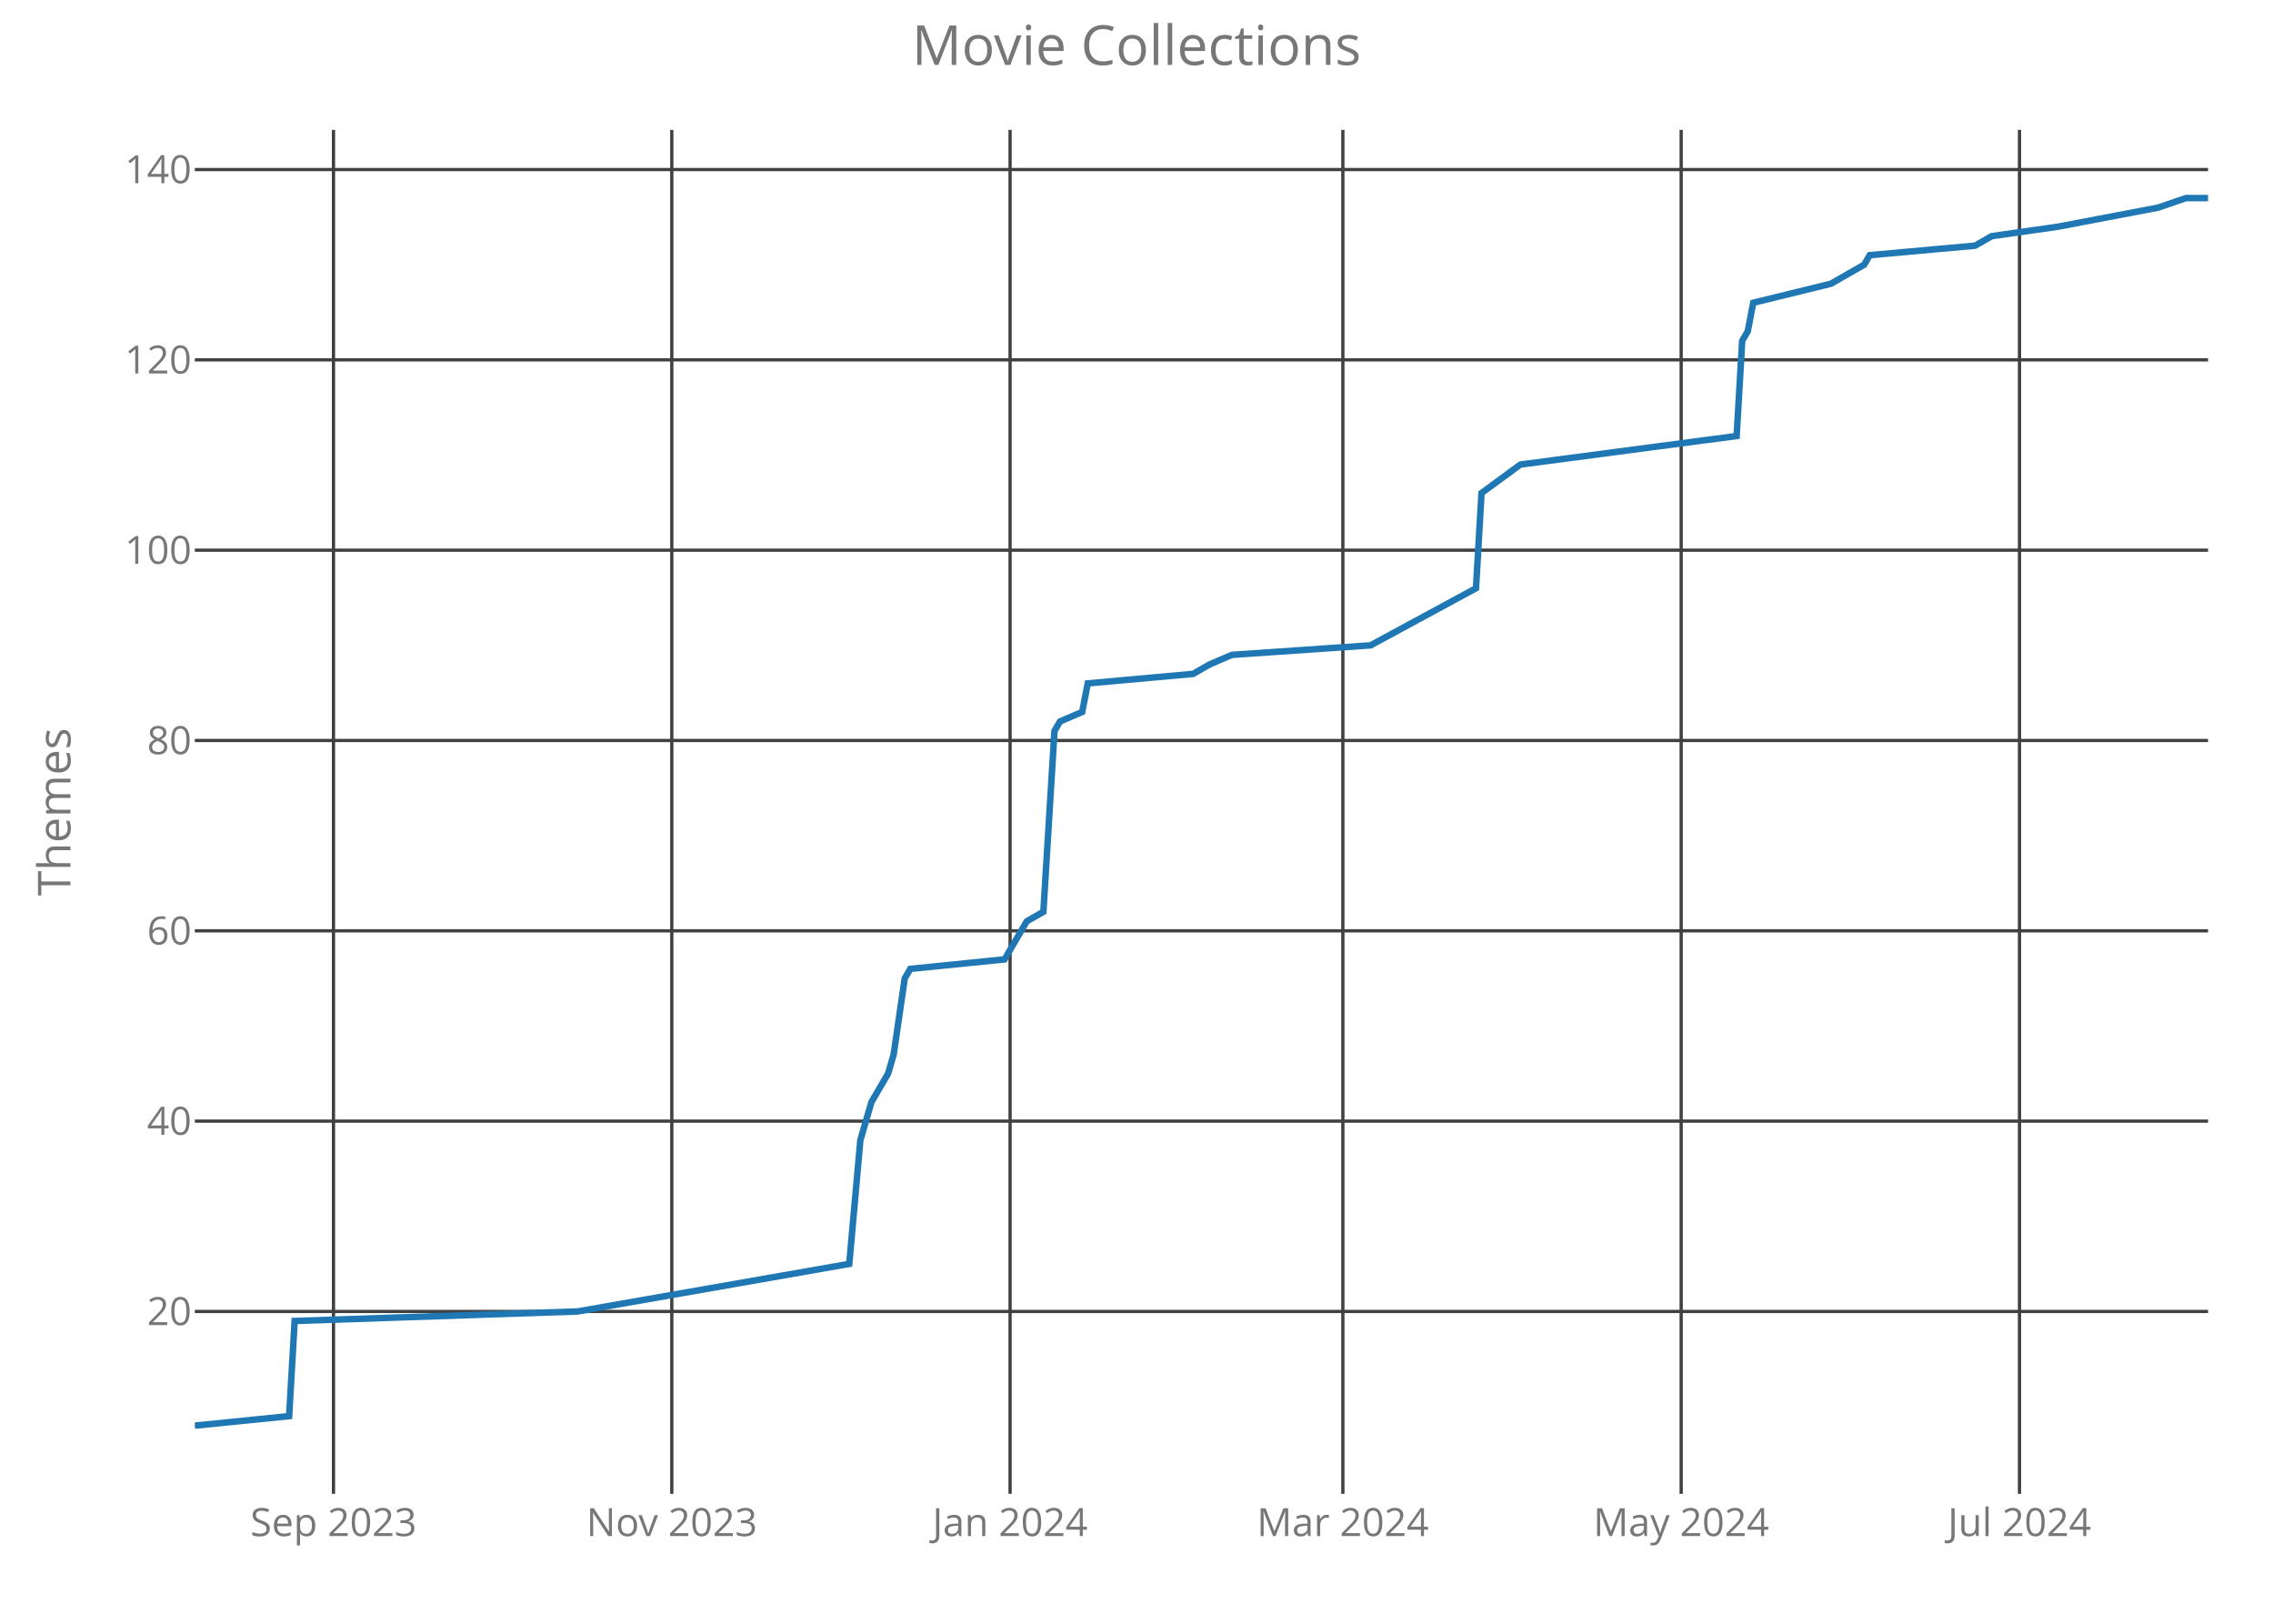
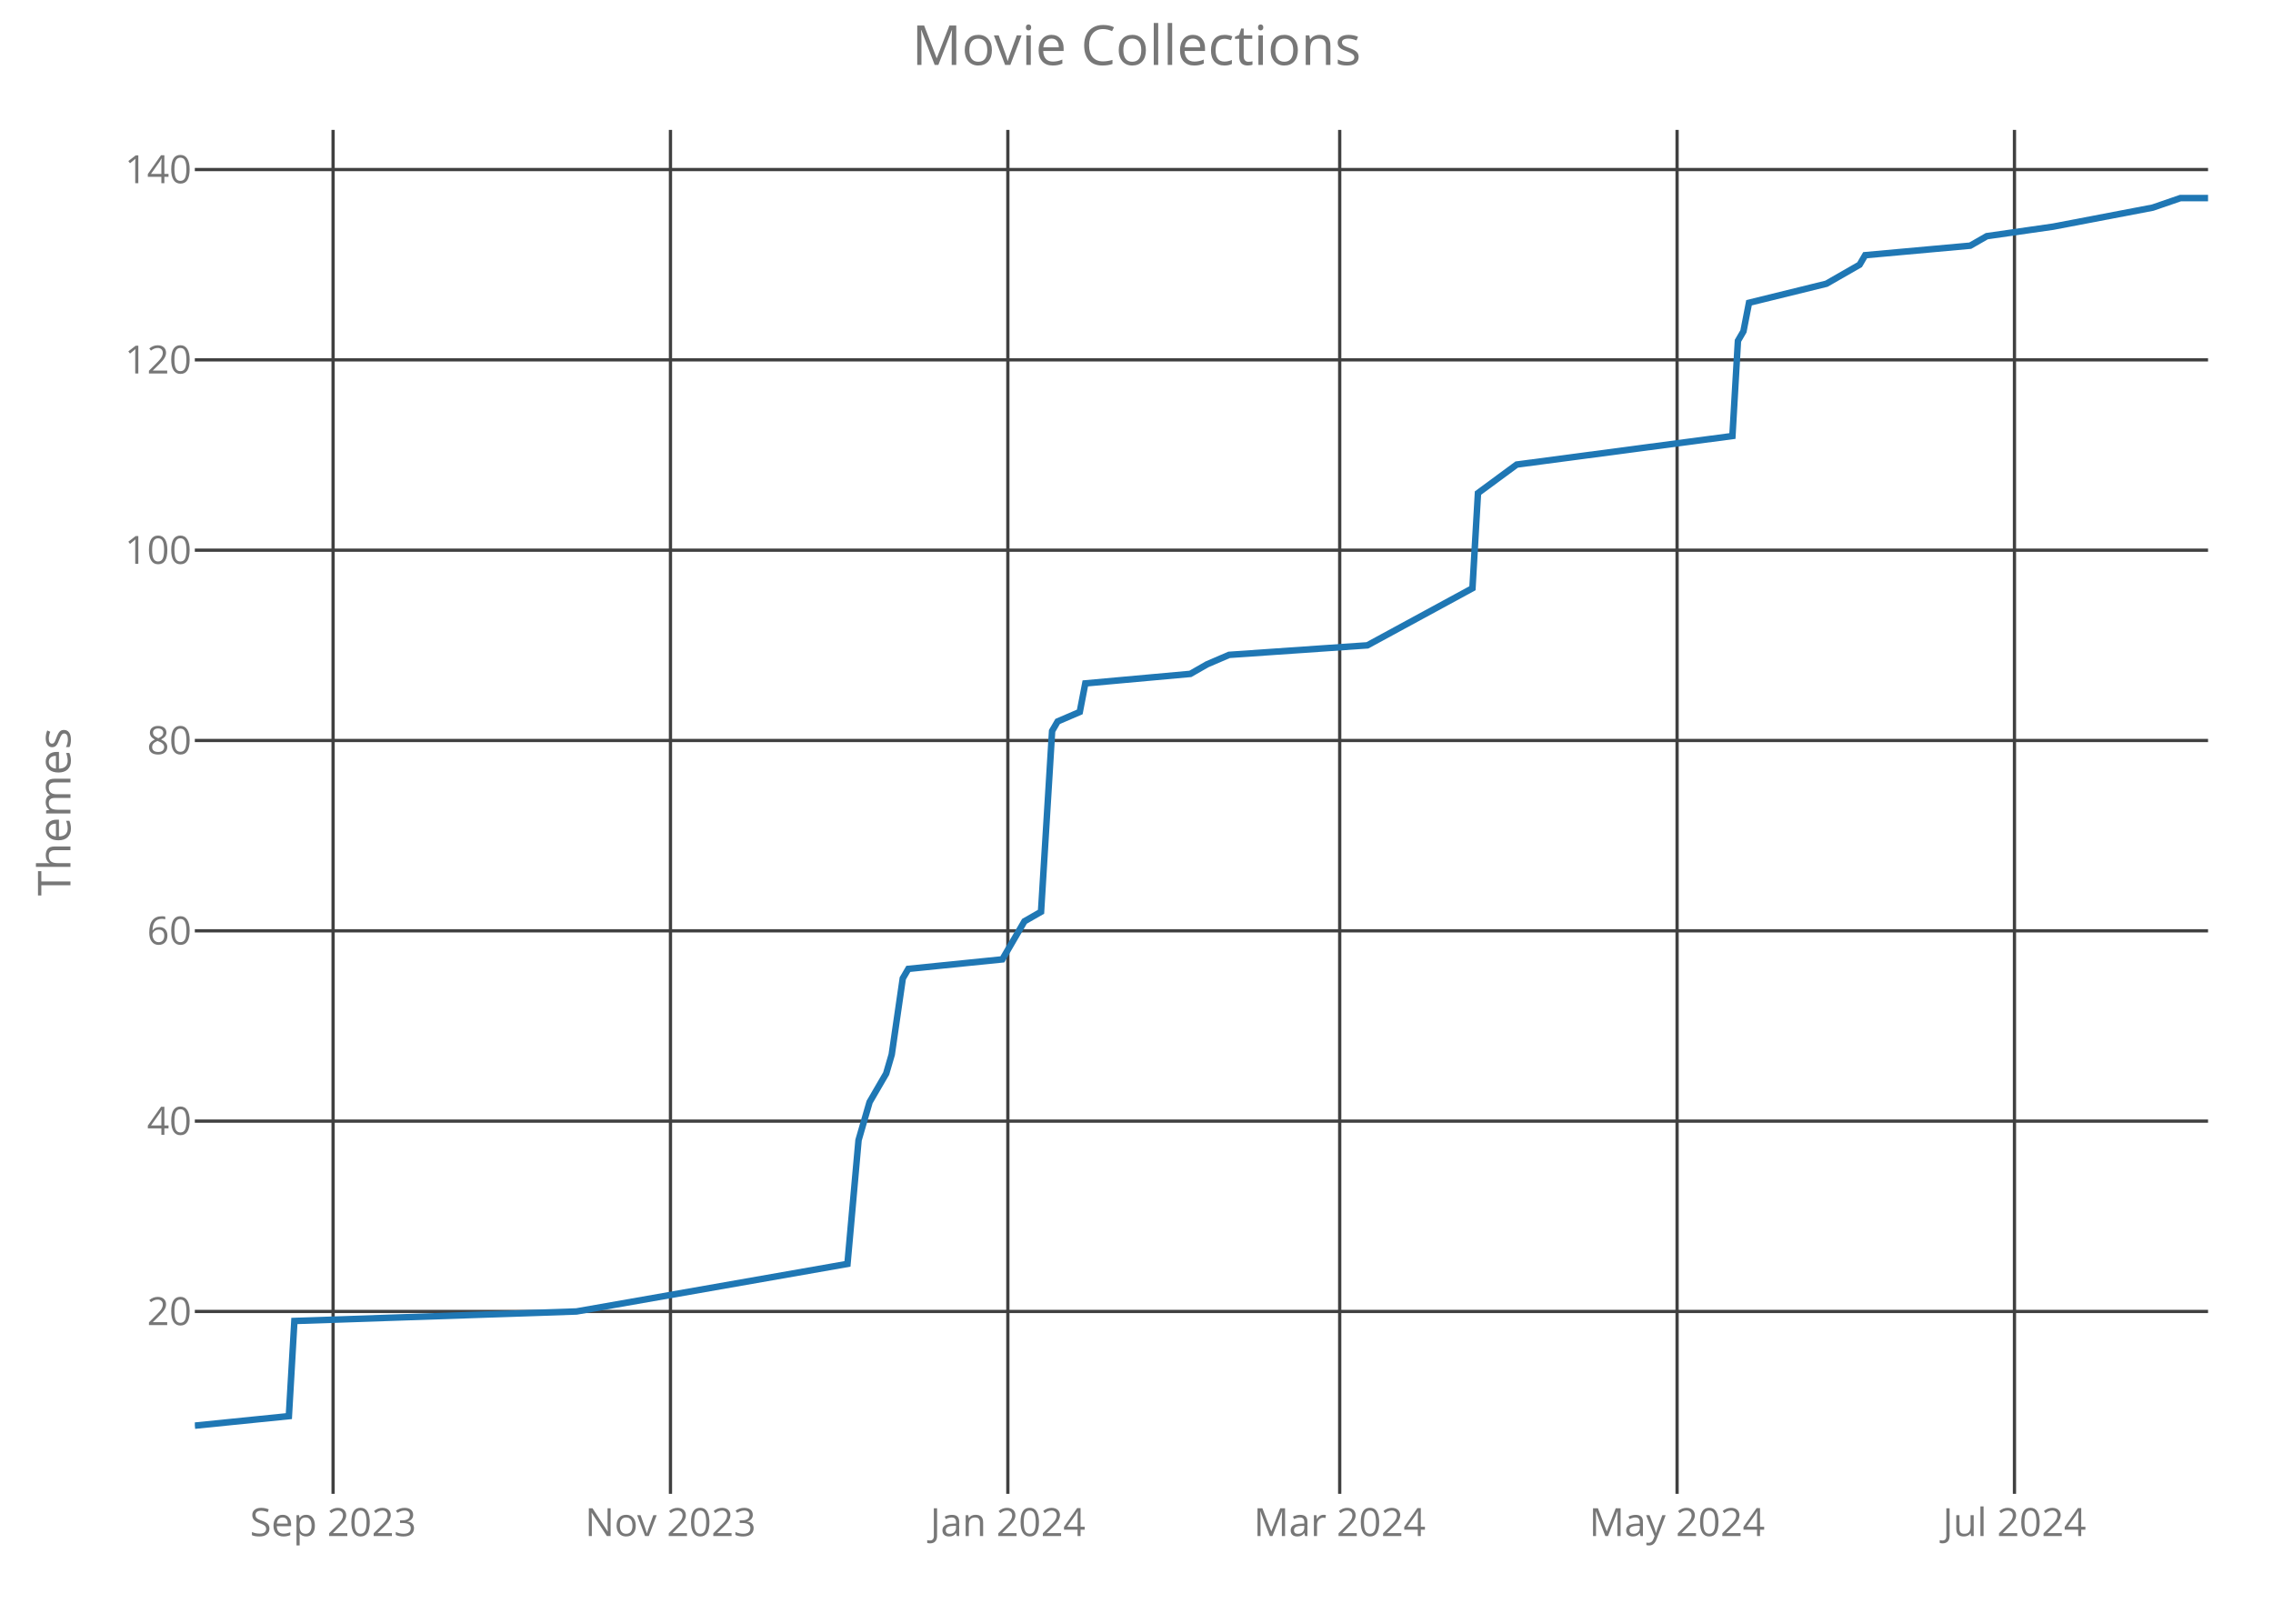
<svg xmlns="http://www.w3.org/2000/svg" class="main-svg" width="700" height="500" style="" viewBox="0 0 700 500">
  <rect x="0" y="0" width="700" height="500" style="fill: rgb(0, 0, 0); fill-opacity: 0;" />
-   <defs id="defs-d0f5d1">
+   <defs id="defs-c083fb">
    <g class="clips">
-       <clipPath id="clipd0f5d1xyplot" class="plotclip">
+       <clipPath id="clipc083fbxyplot" class="plotclip">
        <rect width="620" height="420" />
      </clipPath>
-       <clipPath class="axesclip" id="clipd0f5d1x">
+       <clipPath class="axesclip" id="clipc083fbx">
        <rect x="60" y="0" width="620" height="500" />
      </clipPath>
-       <clipPath class="axesclip" id="clipd0f5d1y">
+       <clipPath class="axesclip" id="clipc083fby">
        <rect x="0" y="40" width="700" height="420" />
      </clipPath>
-       <clipPath class="axesclip" id="clipd0f5d1xy">
+       <clipPath class="axesclip" id="clipc083fbxy">
        <rect x="60" y="40" width="620" height="420" />
      </clipPath>
    </g>
    <g class="gradients" />
  </defs>
  <g class="bglayer">
    <rect class="bg" x="60" y="40" width="620" height="420" style="fill: rgb(0, 0, 0); fill-opacity: 0; stroke-width: 0;" />
  </g>
  <g class="layer-below">
    <g class="imagelayer" />
    <g class="shapelayer" />
  </g>
  <g class="cartesianlayer">
    <g class="subplot xy">
      <g class="layer-subplot">
        <g class="shapelayer" />
        <g class="imagelayer" />
      </g>
      <g class="gridlayer">
        <g class="x">
-           <path class="xgrid crisp" transform="translate(102.7,0)" d="M0,40v420" style="stroke: rgb(64, 64, 64); stroke-opacity: 1; stroke-width: 1px;" />
-           <path class="xgrid crisp" transform="translate(206.89,0)" d="M0,40v420" style="stroke: rgb(64, 64, 64); stroke-opacity: 1; stroke-width: 1px;" />
-           <path class="xgrid crisp" transform="translate(311.07,0)" d="M0,40v420" style="stroke: rgb(64, 64, 64); stroke-opacity: 1; stroke-width: 1px;" />
-           <path class="xgrid crisp" transform="translate(413.55,0)" d="M0,40v420" style="stroke: rgb(64, 64, 64); stroke-opacity: 1; stroke-width: 1px;" />
-           <path class="xgrid crisp" transform="translate(517.74,0)" d="M0,40v420" style="stroke: rgb(64, 64, 64); stroke-opacity: 1; stroke-width: 1px;" />
-           <path class="xgrid crisp" transform="translate(621.93,0)" d="M0,40v420" style="stroke: rgb(64, 64, 64); stroke-opacity: 1; stroke-width: 1px;" />
+           <path class="xgrid crisp" transform="translate(102.58,0)" d="M0,40v420" style="stroke: rgb(64, 64, 64); stroke-opacity: 1; stroke-width: 1px;" />
+           <path class="xgrid crisp" transform="translate(206.48,0)" d="M0,40v420" style="stroke: rgb(64, 64, 64); stroke-opacity: 1; stroke-width: 1px;" />
+           <path class="xgrid crisp" transform="translate(310.38,0)" d="M0,40v420" style="stroke: rgb(64, 64, 64); stroke-opacity: 1; stroke-width: 1px;" />
+           <path class="xgrid crisp" transform="translate(412.58,0)" d="M0,40v420" style="stroke: rgb(64, 64, 64); stroke-opacity: 1; stroke-width: 1px;" />
+           <path class="xgrid crisp" transform="translate(516.48,0)" d="M0,40v420" style="stroke: rgb(64, 64, 64); stroke-opacity: 1; stroke-width: 1px;" />
+           <path class="xgrid crisp" transform="translate(620.38,0)" d="M0,40v420" style="stroke: rgb(64, 64, 64); stroke-opacity: 1; stroke-width: 1px;" />
        </g>
        <g class="y">
          <path class="ygrid crisp" transform="translate(0,403.84)" d="M60,0h620" style="stroke: rgb(64, 64, 64); stroke-opacity: 1; stroke-width: 1px;" />
          <path class="ygrid crisp" transform="translate(0,345.23)" d="M60,0h620" style="stroke: rgb(64, 64, 64); stroke-opacity: 1; stroke-width: 1px;" />
          <path class="ygrid crisp" transform="translate(0,286.63)" d="M60,0h620" style="stroke: rgb(64, 64, 64); stroke-opacity: 1; stroke-width: 1px;" />
          <path class="ygrid crisp" transform="translate(0,228.02)" d="M60,0h620" style="stroke: rgb(64, 64, 64); stroke-opacity: 1; stroke-width: 1px;" />
          <path class="ygrid crisp" transform="translate(0,169.42)" d="M60,0h620" style="stroke: rgb(64, 64, 64); stroke-opacity: 1; stroke-width: 1px;" />
          <path class="ygrid crisp" transform="translate(0,110.81)" d="M60,0h620" style="stroke: rgb(64, 64, 64); stroke-opacity: 1; stroke-width: 1px;" />
          <path class="ygrid crisp" transform="translate(0,52.21)" d="M60,0h620" style="stroke: rgb(64, 64, 64); stroke-opacity: 1; stroke-width: 1px;" />
        </g>
      </g>
      <g class="zerolinelayer" />
      <path class="xlines-below crisp" d="M0,0" style="fill: none;" />
      <path class="ylines-below crisp" d="M0,0" style="fill: none;" />
      <g class="overlines-below" />
      <g class="xaxislayer-below">
        <g class="xtick">
-           <text text-anchor="middle" x="0" y="473" transform="translate(102.7,0)" style="font-family: 'Open Sans'; font-size: 12px; fill: rgb(119, 119, 119); fill-opacity: 1; white-space: pre;">Sep 2023</text>
+           <text text-anchor="middle" x="0" y="473" transform="translate(102.58,0)" style="font-family: 'Open Sans'; font-size: 12px; fill: rgb(119, 119, 119); fill-opacity: 1; white-space: pre;">Sep 2023</text>
        </g>
        <g class="xtick">
-           <text text-anchor="middle" x="0" y="473" transform="translate(206.89,0)" style="font-family: 'Open Sans'; font-size: 12px; fill: rgb(119, 119, 119); fill-opacity: 1; white-space: pre;">Nov 2023</text>
+           <text text-anchor="middle" x="0" y="473" transform="translate(206.48,0)" style="font-family: 'Open Sans'; font-size: 12px; fill: rgb(119, 119, 119); fill-opacity: 1; white-space: pre;">Nov 2023</text>
        </g>
        <g class="xtick">
-           <text text-anchor="middle" x="0" y="473" transform="translate(311.07,0)" style="font-family: 'Open Sans'; font-size: 12px; fill: rgb(119, 119, 119); fill-opacity: 1; white-space: pre;">Jan 2024</text>
+           <text text-anchor="middle" x="0" y="473" transform="translate(310.38,0)" style="font-family: 'Open Sans'; font-size: 12px; fill: rgb(119, 119, 119); fill-opacity: 1; white-space: pre;">Jan 2024</text>
        </g>
        <g class="xtick">
-           <text text-anchor="middle" x="0" y="473" transform="translate(413.55,0)" style="font-family: 'Open Sans'; font-size: 12px; fill: rgb(119, 119, 119); fill-opacity: 1; white-space: pre;">Mar 2024</text>
+           <text text-anchor="middle" x="0" y="473" transform="translate(412.58,0)" style="font-family: 'Open Sans'; font-size: 12px; fill: rgb(119, 119, 119); fill-opacity: 1; white-space: pre;">Mar 2024</text>
        </g>
        <g class="xtick">
-           <text text-anchor="middle" x="0" y="473" transform="translate(517.74,0)" style="font-family: 'Open Sans'; font-size: 12px; fill: rgb(119, 119, 119); fill-opacity: 1; white-space: pre;">May 2024</text>
+           <text text-anchor="middle" x="0" y="473" transform="translate(516.48,0)" style="font-family: 'Open Sans'; font-size: 12px; fill: rgb(119, 119, 119); fill-opacity: 1; white-space: pre;">May 2024</text>
        </g>
        <g class="xtick">
-           <text text-anchor="middle" x="0" y="473" transform="translate(621.93,0)" style="font-family: 'Open Sans'; font-size: 12px; fill: rgb(119, 119, 119); fill-opacity: 1; white-space: pre;">Jul 2024</text>
+           <text text-anchor="middle" x="0" y="473" transform="translate(620.38,0)" style="font-family: 'Open Sans'; font-size: 12px; fill: rgb(119, 119, 119); fill-opacity: 1; white-space: pre;">Jul 2024</text>
        </g>
      </g>
      <g class="yaxislayer-below">
        <g class="ytick">
          <text text-anchor="end" x="59" y="4.2" transform="translate(0,403.84)" style="font-family: 'Open Sans'; font-size: 12px; fill: rgb(119, 119, 119); fill-opacity: 1; white-space: pre;">20</text>
        </g>
        <g class="ytick">
          <text text-anchor="end" x="59" y="4.2" transform="translate(0,345.23)" style="font-family: 'Open Sans'; font-size: 12px; fill: rgb(119, 119, 119); fill-opacity: 1; white-space: pre;">40</text>
        </g>
        <g class="ytick">
          <text text-anchor="end" x="59" y="4.2" transform="translate(0,286.63)" style="font-family: 'Open Sans'; font-size: 12px; fill: rgb(119, 119, 119); fill-opacity: 1; white-space: pre;">60</text>
        </g>
        <g class="ytick">
          <text text-anchor="end" x="59" y="4.2" transform="translate(0,228.02)" style="font-family: 'Open Sans'; font-size: 12px; fill: rgb(119, 119, 119); fill-opacity: 1; white-space: pre;">80</text>
        </g>
        <g class="ytick">
          <text text-anchor="end" x="59" y="4.2" transform="translate(0,169.42)" style="font-family: 'Open Sans'; font-size: 12px; fill: rgb(119, 119, 119); fill-opacity: 1; white-space: pre;">100</text>
        </g>
        <g class="ytick">
          <text text-anchor="end" x="59" y="4.2" transform="translate(0,110.81)" style="font-family: 'Open Sans'; font-size: 12px; fill: rgb(119, 119, 119); fill-opacity: 1; white-space: pre;">120</text>
        </g>
        <g class="ytick">
          <text text-anchor="end" x="59" y="4.2" transform="translate(0,52.21)" style="font-family: 'Open Sans'; font-size: 12px; fill: rgb(119, 119, 119); fill-opacity: 1; white-space: pre;">140</text>
        </g>
      </g>
      <g class="overaxes-below" />
-       <g class="plot" transform="translate(60,40)" clip-path="url('#clipd0f5d1xyplot')">
+       <g class="plot" transform="translate(60,40)" clip-path="url('#clipc083fbxyplot')">
        <g class="scatterlayer mlayer">
-           <g class="trace scatter trace61afd7" style="stroke-miterlimit: 2; opacity: 1;">
+           <g class="trace scatter trace188281" style="stroke-miterlimit: 2; opacity: 1;">
            <g class="fills" />
            <g class="errorbars" />
            <g class="lines">
-               <path class="js-line" d="M0,399L29.04,396.07L30.74,366.77L117.85,363.84L201.54,349.19L204.96,311.09L208.37,299.37L213.5,290.58L215.21,284.72L218.62,261.28L220.33,258.35L249.37,255.42L254.49,246.63L256.2,243.7L261.32,240.77L264.74,185.09L266.45,182.16L273.28,179.23L274.99,170.44L307.44,167.51L312.56,164.58L319.39,161.65L362.09,158.72L394.55,141.14L396.25,111.84L408.21,103.05L474.82,94.26L476.53,64.95L478.24,62.02L479.94,53.23L503.86,47.37L514.1,41.51L515.81,38.58L548.26,35.65L553.39,32.72L573.88,29.79L604.63,23.93L613.17,21L620,21" style="vector-effect: non-scaling-stroke; fill: none; stroke: rgb(31, 119, 180); stroke-opacity: 1; stroke-width: 2px; opacity: 1;" />
+               <path class="js-line" d="M0,399L28.96,396.07L30.66,366.77L117.53,363.84L200.99,349.19L204.4,311.09L207.8,299.37L212.91,290.58L214.62,284.72L218.02,261.28L219.73,258.35L248.68,255.42L253.79,246.63L255.49,243.7L260.6,240.77L264.01,185.09L265.71,182.16L272.53,179.23L274.23,170.44L306.59,167.51L311.7,164.58L318.52,161.65L361.1,158.72L393.46,141.14L395.16,111.84L407.09,103.05L473.52,94.26L475.22,64.95L476.92,62.02L478.63,53.23L502.47,47.37L512.69,41.51L514.4,38.58L546.76,35.65L551.87,32.72L572.31,29.79L602.97,23.93L611.48,21L620,21" style="vector-effect: non-scaling-stroke; fill: none; stroke: rgb(31, 119, 180); stroke-opacity: 1; stroke-width: 2px; opacity: 1;" />
            </g>
            <g class="points" />
            <g class="text" />
          </g>
        </g>
      </g>
      <g class="overplot" />
      <path class="xlines-above" />
      <path class="ylines-above" />
      <g class="overlines-above" />
      <g class="xaxislayer-above" />
      <g class="yaxislayer-above" />
      <g class="overaxes-above" />
    </g>
  </g>
  <g class="polarlayer" />
  <g class="ternarylayer" />
  <g class="geolayer" />
  <g class="funnelarealayer" />
  <g class="pielayer" />
  <g class="treemaplayer" />
  <g class="sunburstlayer" />
  <g class="glimages" />
-   <defs id="topdefs-d0f5d1">
+   <defs id="topdefs-c083fb">
    <g class="clips" />
  </defs>
  <g class="layer-above">
    <g class="imagelayer" />
    <g class="shapelayer" />
  </g>
  <g class="infolayer">
    <g class="g-gtitle">
      <text class="gtitle" x="350" y="20" text-anchor="middle" dy="0em" style="font-family: 'Open Sans'; font-size: 17px; fill: rgb(119, 119, 119); opacity: 1; font-weight: normal; white-space: pre;">Movie Collections</text>
    </g>
    <g class="g-xtitle" />
    <g class="g-ytitle">
      <text class="ytitle" transform="rotate(-90,21.7,250)" x="21.7" y="250" text-anchor="middle" style="font-family: 'Open Sans'; font-size: 14px; fill: rgb(119, 119, 119); opacity: 1; font-weight: normal; white-space: pre;">Themes</text>
    </g>
  </g>
</svg>
